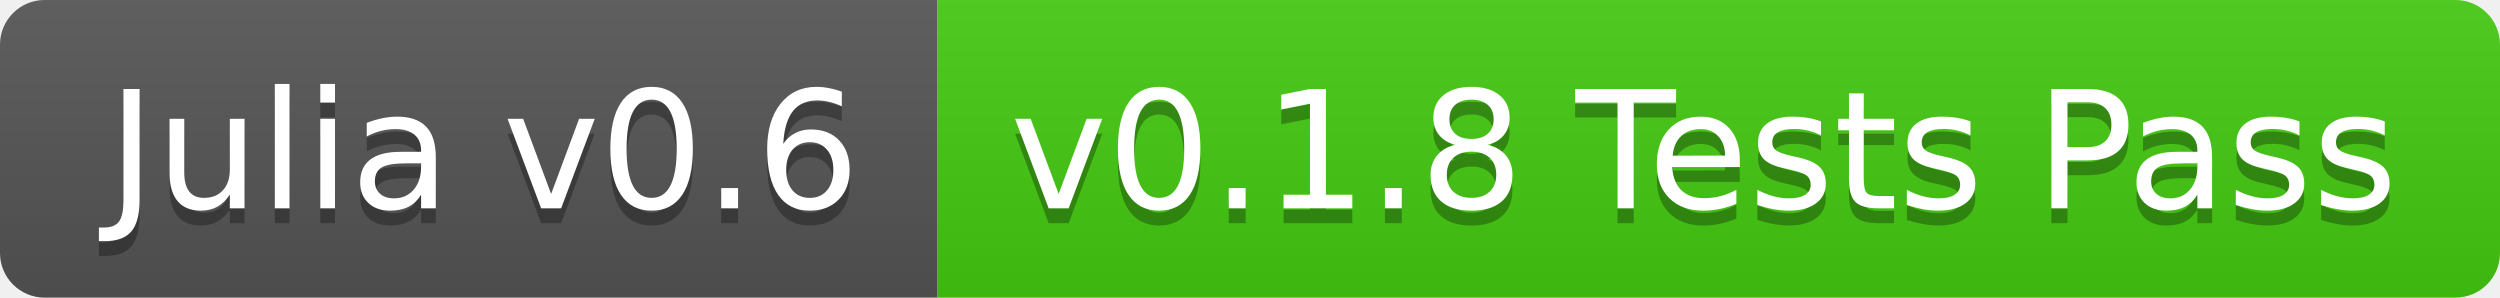
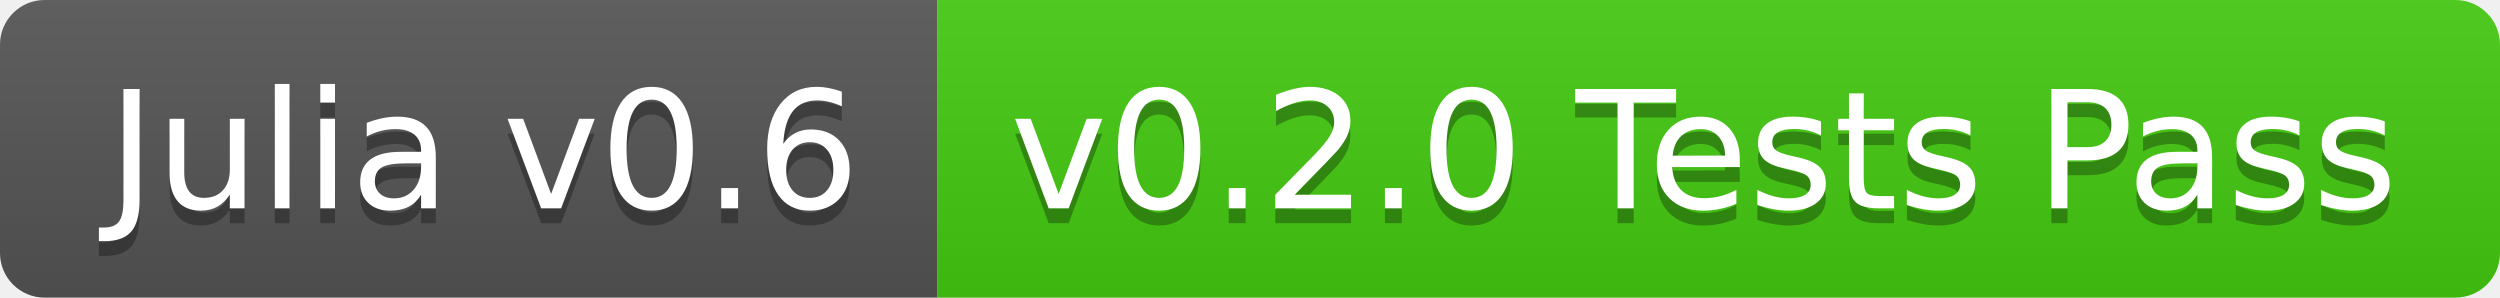
<svg xmlns="http://www.w3.org/2000/svg" width="168" height="20">
  <linearGradient id="b" x2="0" y2="100%">
    <stop offset="0" stop-color="#bbb" stop-opacity=".1" />
    <stop offset="1" stop-opacity=".1" />
  </linearGradient>
  <clipPath id="a">
    <rect width="168" height="20" rx="3" fill="#fff" />
  </clipPath>
  <g clip-path="url(#a)">
    <path fill="#555" d="M0 0h63v20H0z" />
    <path fill="#4c1" d="M63 0h105v20H63z" />
    <path fill="url(#b)" d="M0 0h168v20H0z" />
  </g>
  <g fill="#fff" text-anchor="middle" font-family="DejaVu Sans,Verdana,Geneva,sans-serif" font-size="110">
    <text x="325" y="150" fill="#010101" fill-opacity=".3" transform="scale(.1)" textLength="530">Julia v0.6</text>
    <text x="325" y="140" transform="scale(.1)" textLength="530">Julia v0.6</text>
-     <text x="1145" y="150" fill="#010101" fill-opacity=".3" transform="scale(.1)" textLength="950">v0.1.8 Tests Pass</text>
-     <text x="1145" y="140" transform="scale(.1)" textLength="950">v0.1.8 Tests Pass</text>
+     <text x="1145" y="150" fill="#010101" fill-opacity=".3" transform="scale(.1)" textLength="950">v0.2.0 Tests Pass</text>
+     <text x="1145" y="140" transform="scale(.1)" textLength="950">v0.2.0 Tests Pass</text>
  </g>
</svg>
